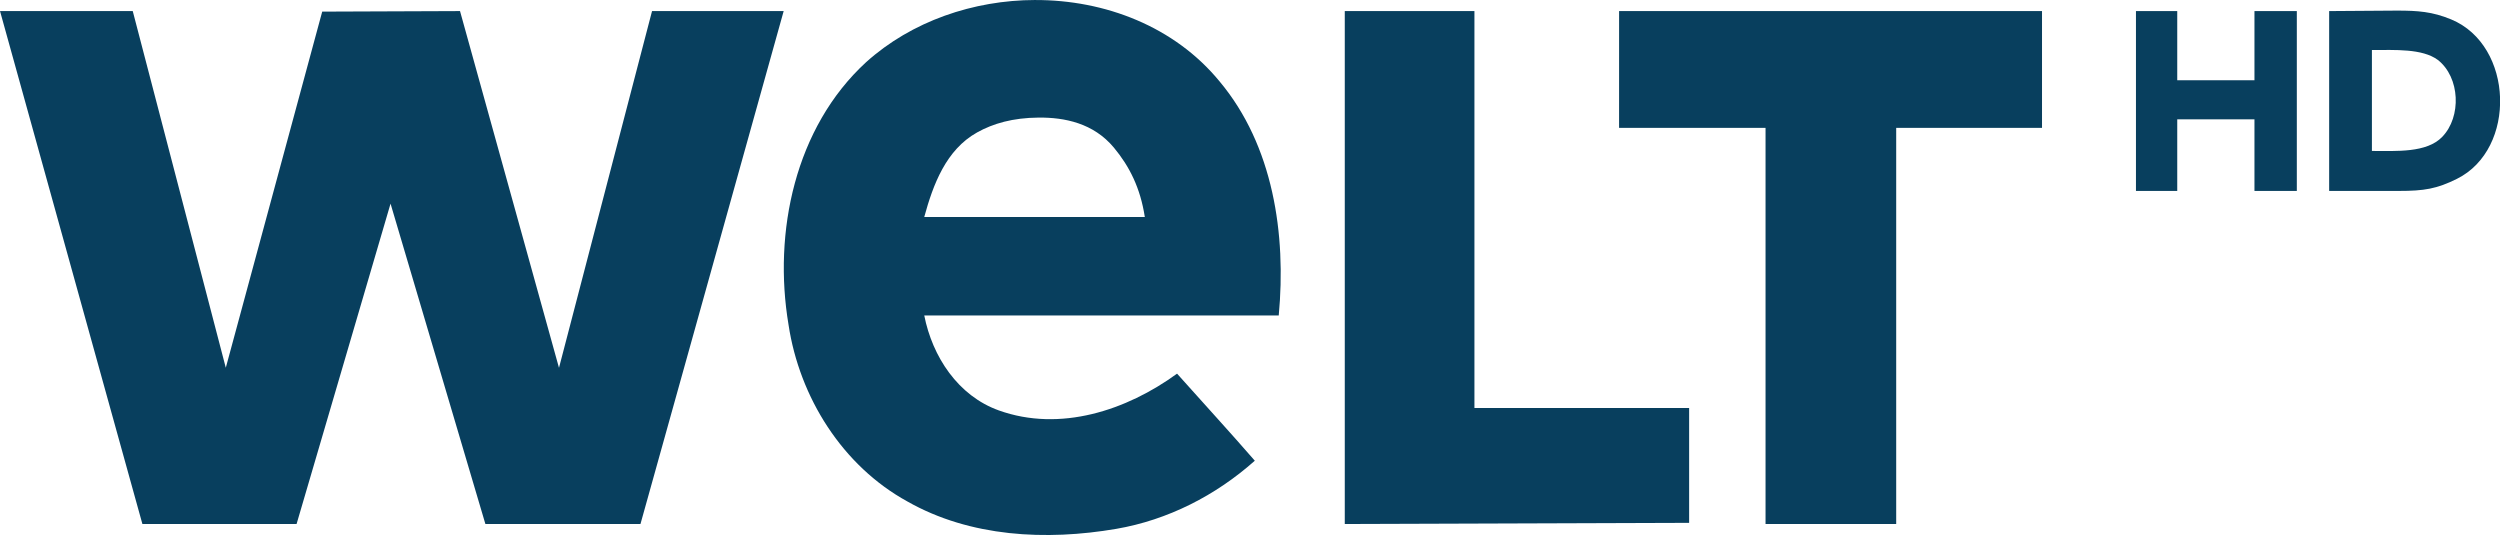
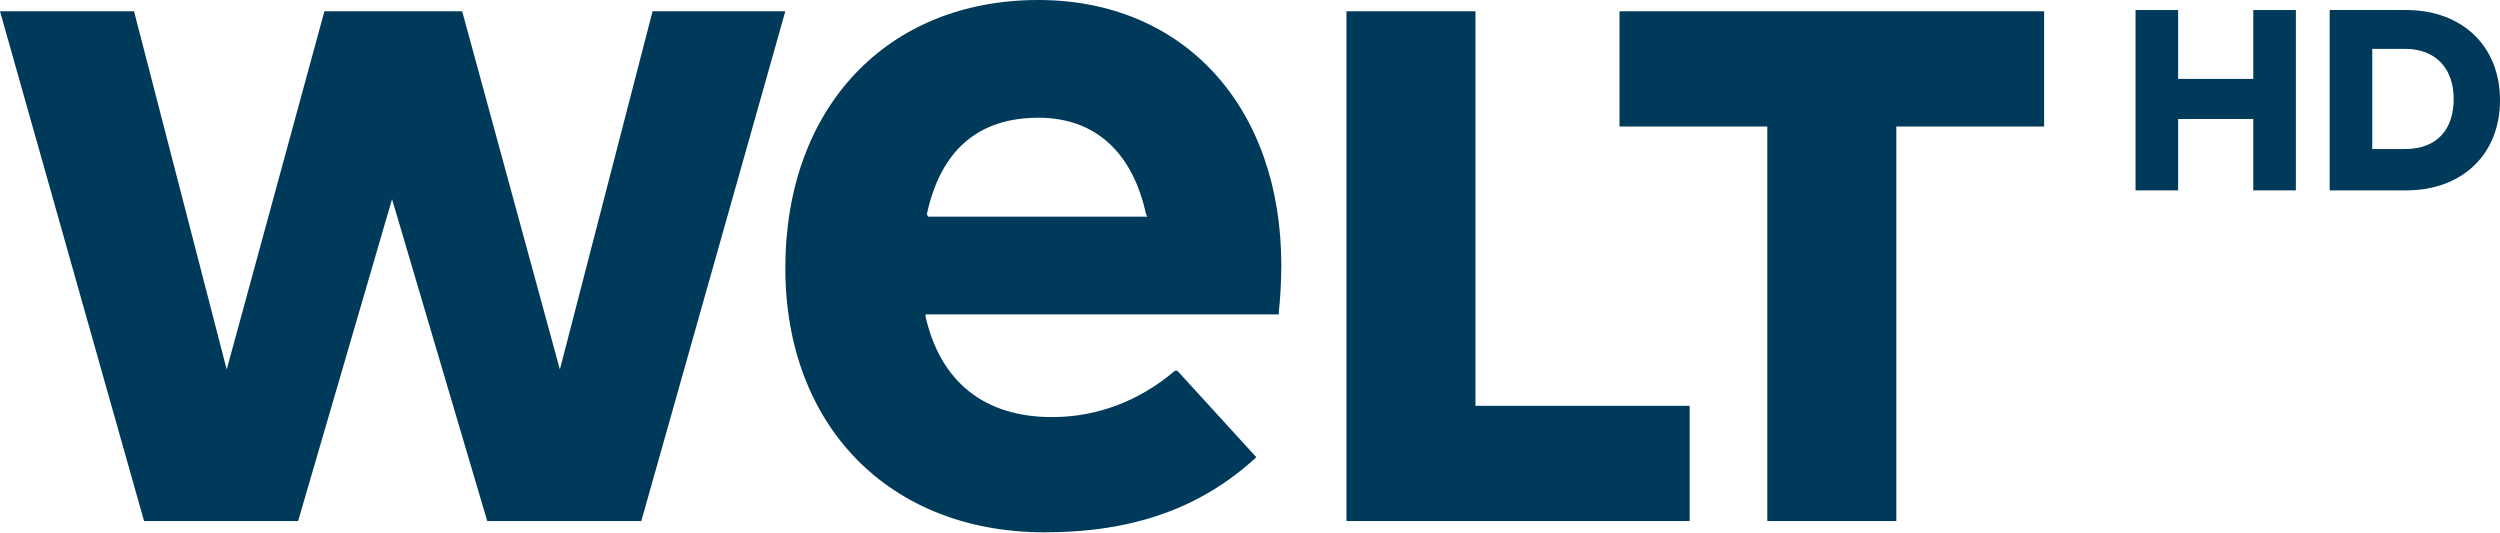
- <svg xmlns="http://www.w3.org/2000/svg" width="736.8" height="157.68" version="1.1" viewBox="0 0 194.94 41.719">
-   <g transform="matrix(1.4945 0 0 1.4945 -3.9977 -3.1336)" fill="#083f5e" stroke-width=".353">
-     <path d="m2.675 2.675h6.925l4.855 18.609 5.031-18.581 7.19-0.028 5.164 18.613 4.855-18.613h6.868l-7.472 26.763h-8.091l-4.949-16.716-4.903 16.716h-8.044z" />
-     <path d="m56.683 2.097c-3.216 0.008-6.445 1.105-8.82 3.245-3.711 3.408-4.858 8.873-4.046 13.702 0.572 3.782 2.812 7.359 6.202 9.218 3.281 1.863 7.243 2.053 10.894 1.429 2.692-0.462 5.197-1.743 7.232-3.556-1.349-1.552-2.458-2.752-4.057-4.543-2.632 1.916-6.097 3.066-9.299 1.919-2.136-0.765-3.468-2.811-3.891-4.956h18.496c0.395-4.23-0.282-8.859-3.087-12.21-2.35-2.864-5.979-4.256-9.624-4.247zm0.181 6.135c1.346-0.012 2.861 0.282 3.931 1.57 0.808 0.972 1.379 2.101 1.611 3.616h-11.508c0.462-1.69 1.135-3.505 2.755-4.41 0.84-0.469 1.865-0.765 3.211-0.776z" />
-     <path d="m72.839 2.675h6.765v20.708h11.202v5.994l-17.967 0.061z" />
-     <path d="m87.152 2.675h22.066v6.093h-7.608v20.67h-6.817v-20.67h-7.642z" />
-     <path d="m114.12 2.675h2.154v3.609h4.029v-3.609h2.21v9.384h-2.21v-3.736h-4.029v3.736h-2.154z" />
-     <path d="m124.2 2.675v9.384h3.621c1.34 0 1.992-0.108 3.046-0.631 3.132-1.556 2.97-6.962-0.3-8.318-0.986-0.409-1.743-0.459-2.825-0.46zm5.669 2.547c1.166 0.911 1.245 2.97 0.229 4.018-0.812 0.84-2.381 0.733-3.667 0.733v-5.266c1.207 0 2.622-0.084 3.438 0.515z" />
+ <svg xmlns="http://www.w3.org/2000/svg" width="631.15" height="134.39" version="1.1" viewBox="0 0 631.15 134.39" xml:space="preserve">
+   <g transform="matrix(3.1621 0 0 3.1621 -83.794 -52.49)" fill="#003a5a">
+     <polygon points="189.7 26.7 177.9 26.7 177.9 58.2 167.6 58.2 167.6 26.7 155.8 26.7 155.8 17.5 189.7 17.5" />
+     <polygon points="161.4 58.2 134 58.2 134 17.5 144.3 17.5 144.3 49 161.4 49" />
+     <path d="m100.5 33.7c1.1-5.1 4.1-7.7 8.9-7.7 4.5 0 7.5 2.7 8.6 7.7l0.1 0.2h-17.5zm19.8 12.5c-2.8 2.4-6.2 3.7-9.8 3.7-5.4 0-8.9-2.8-10.1-8v-0.2h28.2v-0.2c0.1-0.9 0.2-2.4 0.2-3.7 0-12.7-7.8-21.2-19.4-21.2-12.1 0-20.2 8.6-20.2 21.4 0 12.6 8.3 21.1 20.7 21.1 7 0 12.4-1.9 16.8-5.9l0.1-0.1-6.3-6.9z" fill="#003a5a" />
+     <polygon points="37.2 17.5 44.6 46.1 52.4 17.5 63.4 17.5 71.2 46.1 78.6 17.5 89.2 17.5 77.7 58.2 65.4 58.2 57.8 32.5 50.3 58.2 38 58.2 26.5 17.5" />
+   </g>
+   <g transform="matrix(3.1621 0 0 3.1621 -83.794 -52.49)" fill="#003a5a">
+     <path d="m200.4 22.9h6v-5.5h3.4v14.4h-3.4v-5.7h-6v5.7h-3.4v-14.4h3.4z" />
+     <path d="m218.6 17.4c4.5 0 7.5 2.9 7.5 7.2s-3 7.2-7.5 7.2h-6.1v-14.4zm-2.7 3.1v8h2.6c2.7 0 3.9-1.7 3.9-4s-1.3-4-3.9-4z" />
  </g>
</svg>
